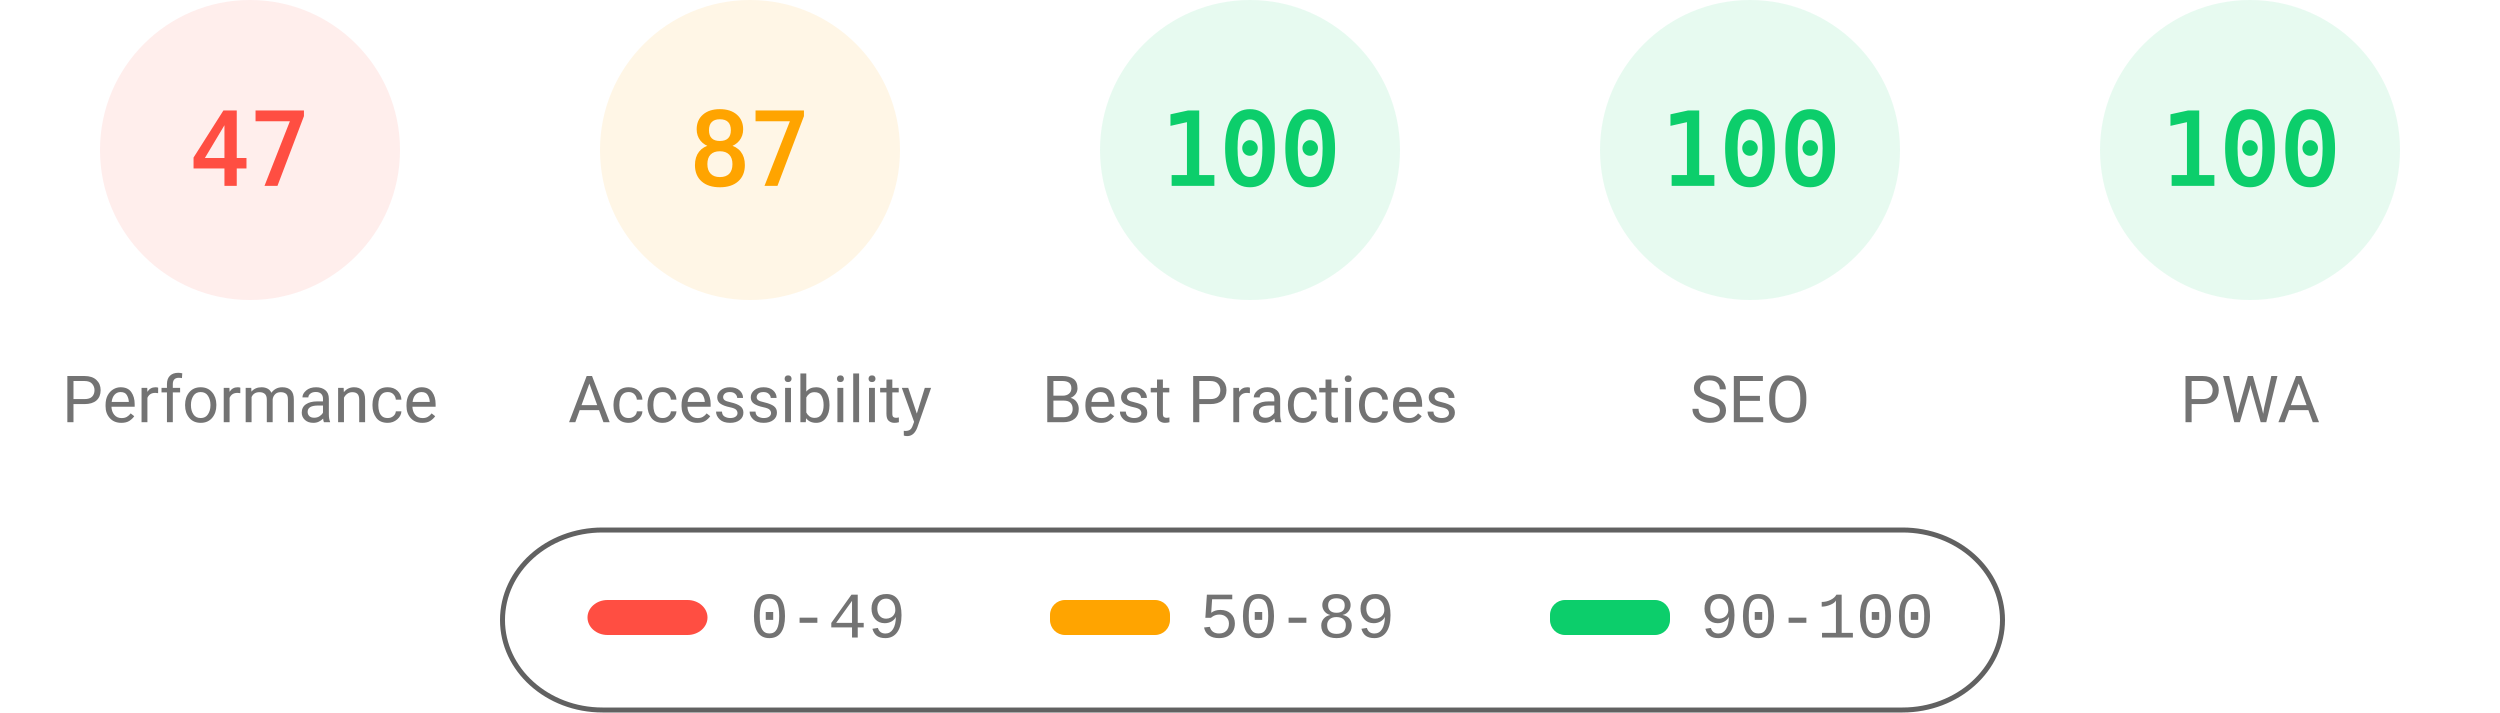
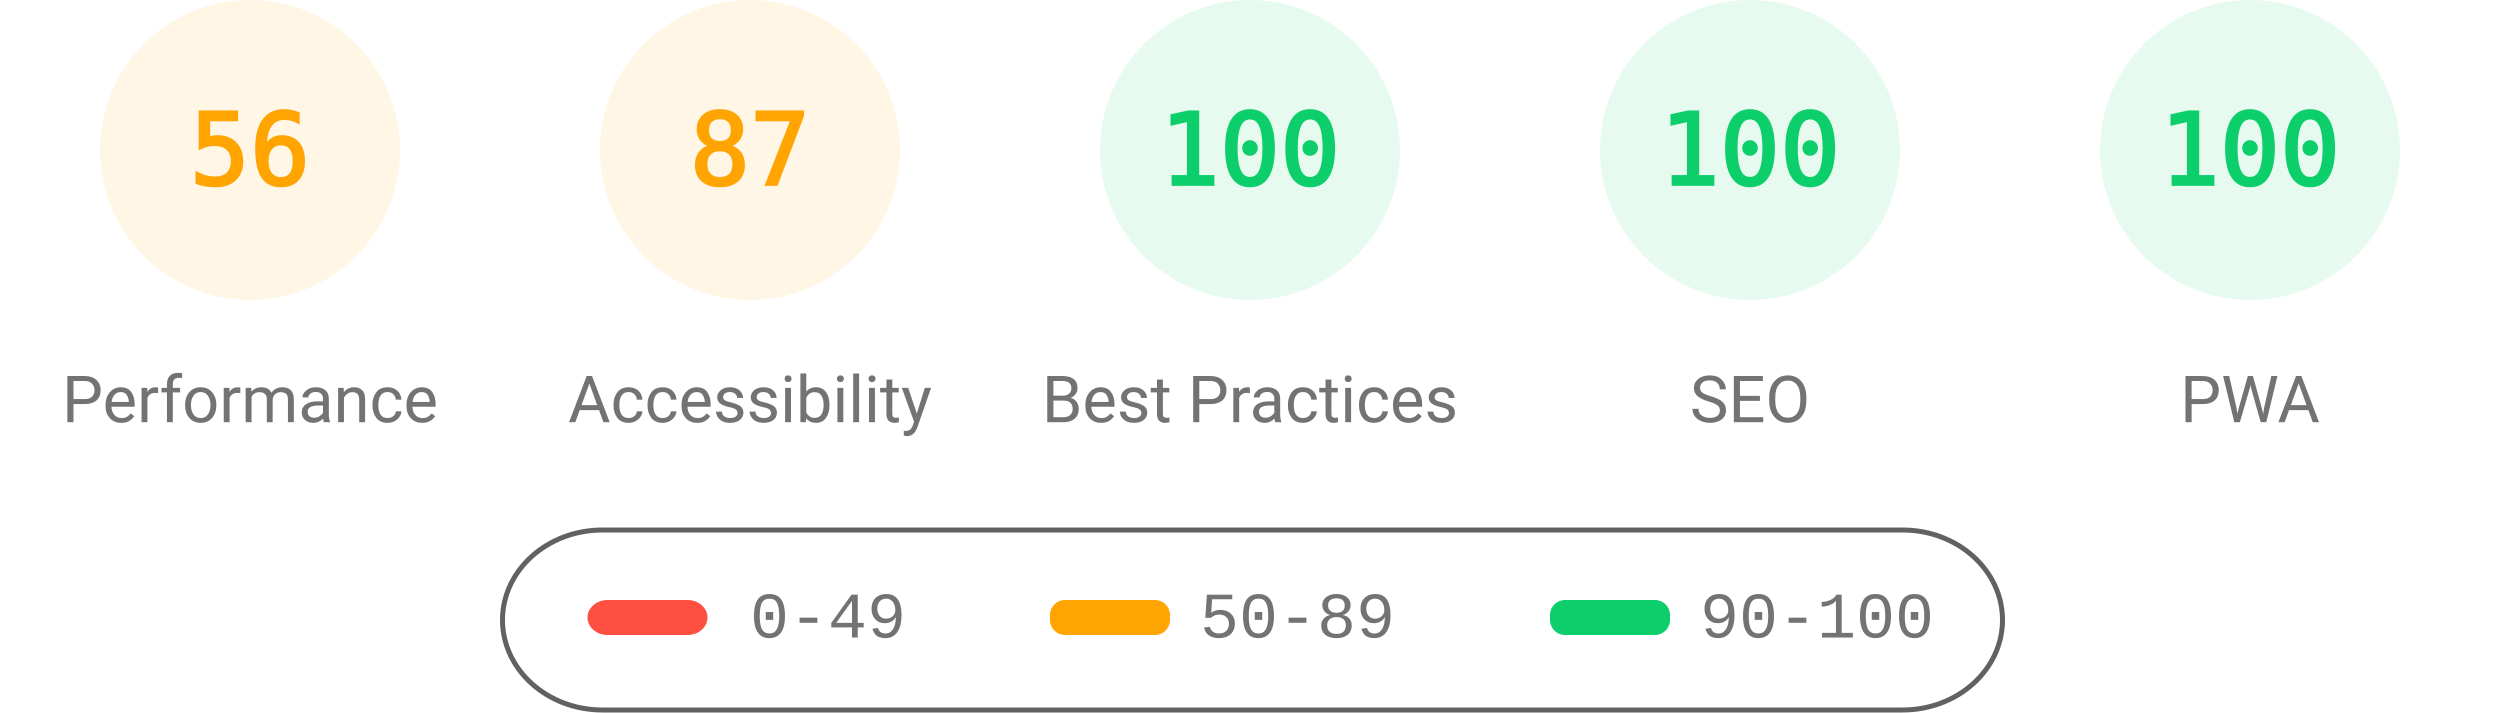
<svg xmlns="http://www.w3.org/2000/svg" fill="none" width="1000" height="285">
  <style>.gauge-base{opacity:.1}.gauge-arc{fill:none;animation-delay:250ms;stroke-linecap:round;transform:rotate(-90deg);transform-origin:100px 60px;animation:load-gauge 1s ease forwards}.guage-text{font-size:40px;font-family:monospace;text-align:center}.guage-red{color:#ff4e42;fill:#ff4e42;stroke:#ff4e42}.guage-orange{color:#ffa400;fill:#ffa400;stroke:#ffa400}.guage-green{color:#0cce6b;fill:#0cce6b;stroke:#0cce6b}.guage-undefined{color:#5c5c5c;fill:#5c5c5c;stroke:#5c5c5c}.guage-title{color:#737373;fill:#737373;stroke:none;font-size:26px;line-height:26px;font-family:Roboto,Halvetica,Arial,sans-serif}@keyframes load-gauge{from{stroke-dasharray:0 352.858}}</style>
-   <svg class="guage-div guage-perf guage-red" viewBox="0 0 200 200" width="200" height="200">
+   <svg class="guage-div guage-perf guage-orange" viewBox="0 0 200 200" width="200" height="200">
    <circle class="gauge-base" r="56" cx="100" cy="60" stroke-width="8" />
-     <circle class="gauge-arc guage-arc-1" r="56" cx="100" cy="60" stroke-width="8" style="stroke-dasharray:165.373,351.858" />
-     <text class="guage-text" x="100" y="60" alignment-baseline="central" dominant-baseline="central" text-anchor="middle">47</text>
+     <circle class="gauge-arc guage-arc-1" r="56" cx="100" cy="60" stroke-width="8" style="stroke-dasharray:197.04,351.858" />
+     <text class="guage-text" x="100" y="60" alignment-baseline="central" dominant-baseline="central" text-anchor="middle">56</text>
    <text class="guage-title" x="100" y="160" alignment-baseline="central" dominant-baseline="central" text-anchor="middle">Performance</text>
  </svg>
  <svg class="guage-div guage-acc guage-orange" viewBox="0 0 200 200" width="200" height="200" x="200">
    <circle class="gauge-base" r="56" cx="100" cy="60" stroke-width="8" />
    <circle class="gauge-arc guage-arc-2" r="56" cx="100" cy="60" stroke-width="8" style="stroke-dasharray:306.116,351.858" />
    <text class="guage-text" x="100" y="60" alignment-baseline="central" dominant-baseline="central" text-anchor="middle">87</text>
    <text class="guage-title" x="100" y="160" alignment-baseline="central" dominant-baseline="central" text-anchor="middle">Accessibility</text>
  </svg>
  <svg class="guage-div guage-best guage-green" viewBox="0 0 200 200" width="200" height="200" x="400">
    <circle class="gauge-base" r="56" cx="100" cy="60" stroke-width="8" />
    <circle class="gauge-arc guage-arc-3" r="56" cx="100" cy="60" stroke-width="8" style="stroke-dasharray:351.858,351.858" />
    <text class="guage-text" x="100" y="60" alignment-baseline="central" dominant-baseline="central" text-anchor="middle">100</text>
    <text class="guage-title" x="100" y="160" alignment-baseline="central" dominant-baseline="central" text-anchor="middle">Best Practices</text>
  </svg>
  <svg class="guage-div guage-seo guage-green" viewBox="0 0 200 200" width="200" height="200" x="600">
    <circle class="gauge-base" r="56" cx="100" cy="60" stroke-width="8" />
    <circle class="gauge-arc guage-arc-4" r="56" cx="100" cy="60" stroke-width="8" style="stroke-dasharray:351.858,351.858" />
    <text class="guage-text" x="100" y="60" alignment-baseline="central" dominant-baseline="central" text-anchor="middle">100</text>
    <text class="guage-title" x="100" y="160" alignment-baseline="central" dominant-baseline="central" text-anchor="middle">SEO</text>
  </svg>
  <svg class="guage-div guage-pwa guage-green" viewBox="0 0 200 200" width="200" height="200" x="800">
    <circle class="gauge-base" r="56" cx="100" cy="60" stroke-width="8" />
    <circle class="gauge-arc guage-arc-4" r="56" cx="100" cy="60" stroke-width="8" style="stroke-dasharray:351.858,351.858" />
    <text class="guage-text" x="100" y="60" alignment-baseline="central" dominant-baseline="central" text-anchor="middle">100</text>
    <text class="guage-title" x="100" y="160" alignment-baseline="central" dominant-baseline="central" text-anchor="middle">PWA</text>
  </svg>
  <svg width="604" height="76" x="200" y="210">
    <path fill="none" id="canvas_background" d="M-1-1h604v80H-1z" />
    <rect fill-opacity="0" stroke="#616161" stroke-width="2" rx="40" id="svg_2" height="72" width="600" y="2" x="1" fill="#000" />
    <rect stroke="#000" rx="8" id="svg_3" height="14" width="48" y="30" x="35" stroke-opacity="null" stroke-width="0" fill="#ff4e42" />
    <rect stroke="#000" rx="6" id="svg_4" height="14" width="48" y="30" x="220" stroke-opacity="null" stroke-width="0" fill="#ffa400" />
    <rect stroke="#000" rx="6" id="svg_5" height="14" width="48" y="30" x="420" stroke-opacity="null" stroke-width="0" fill="#0cce6b" />
    <text xml:space="preserve" text-anchor="start" font-family="'Courier New', Courier, monospace" font-size="26" id="svg_6" y="45" x="100" stroke-opacity="null" stroke-width="0" stroke="#000" fill="#737373">0-49</text>
    <text xml:space="preserve" text-anchor="start" font-family="'Courier New', Courier, monospace" font-size="26" id="svg_7" y="45" x="280" stroke-opacity="null" stroke-width="0" stroke="#000" fill="#737373">50-89</text>
    <text xml:space="preserve" text-anchor="start" font-family="'Courier New', Courier, monospace" font-size="26" id="svg_8" y="45" x="480" stroke-opacity="null" stroke-width="0" stroke="#000" fill="#737373">90-100</text>
  </svg>
</svg>
